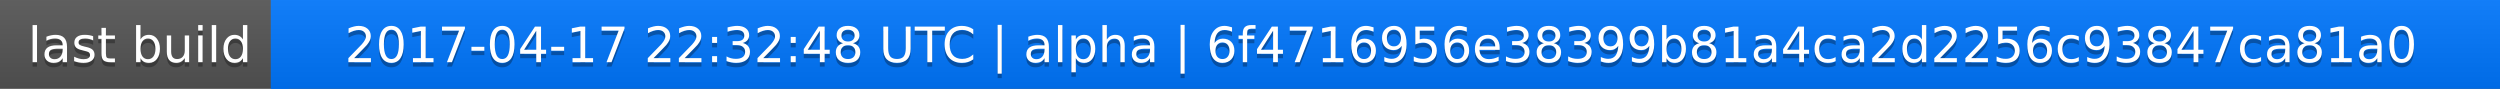
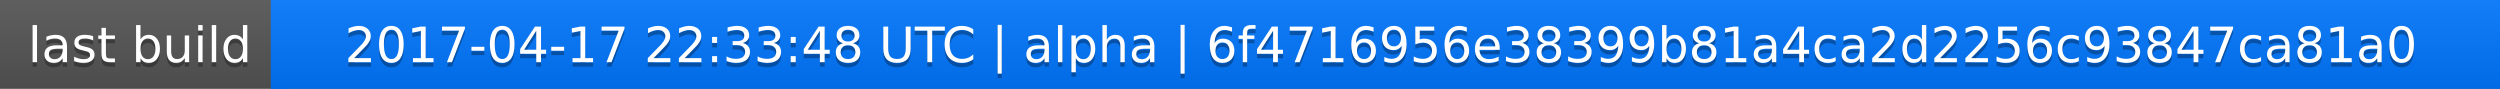
<svg xmlns="http://www.w3.org/2000/svg" width="563" height="20">
  <linearGradient id="a" x2="0" y2="100%">
    <stop offset="0" stop-color="#bbb" stop-opacity=".1" />
    <stop offset="1" stop-opacity=".1" />
  </linearGradient>
  <rect rx="0" width="563" height="20" fill="#555" />
  <rect rx="0" x="61" width="502" height="20" fill="#07f" />
  <path fill="#07f" d="M61 0h4v20h-4z" />
  <rect rx="0" width="563" height="20" fill="url(#a)" />
  <g fill="#fff" text-anchor="middle" font-family="DejaVu Sans,Verdana,Geneva,sans-serif" font-size="11">
    <text x="31.5" y="15" fill="#010101" fill-opacity=".3">last build</text>
    <text x="31.5" y="14">last build</text>
-     <text x="311" y="15" fill="#010101" fill-opacity=".3">2017-04-17 22:32:48 UTC | alpha | 6f4716956e38399b81a4ca2d2256c93847ca81a0</text>
-     <text x="311" y="14">2017-04-17 22:32:48 UTC | alpha | 6f4716956e38399b81a4ca2d2256c93847ca81a0</text>
+     <text x="311" y="15" fill="#010101" fill-opacity=".3">2017-04-17 22:33:48 UTC | alpha | 6f4716956e38399b81a4ca2d2256c93847ca81a0</text>
+     <text x="311" y="14">2017-04-17 22:33:48 UTC | alpha | 6f4716956e38399b81a4ca2d2256c93847ca81a0</text>
  </g>
</svg>
